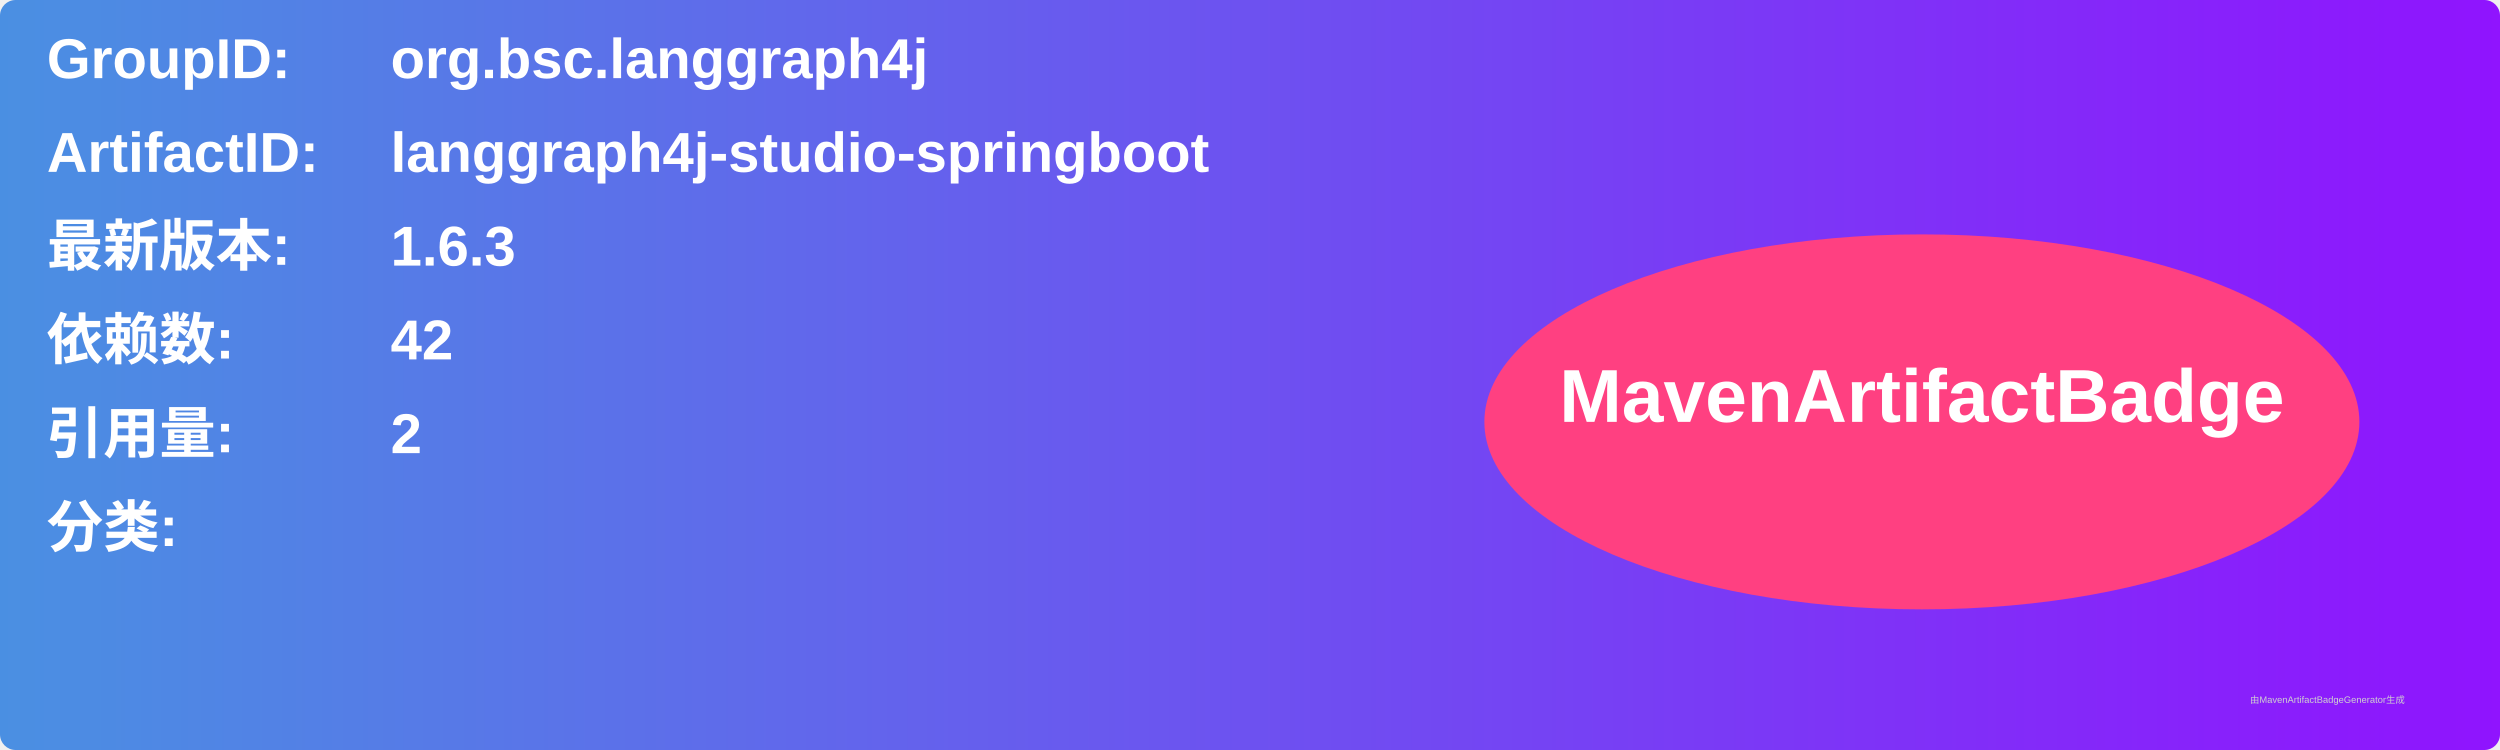
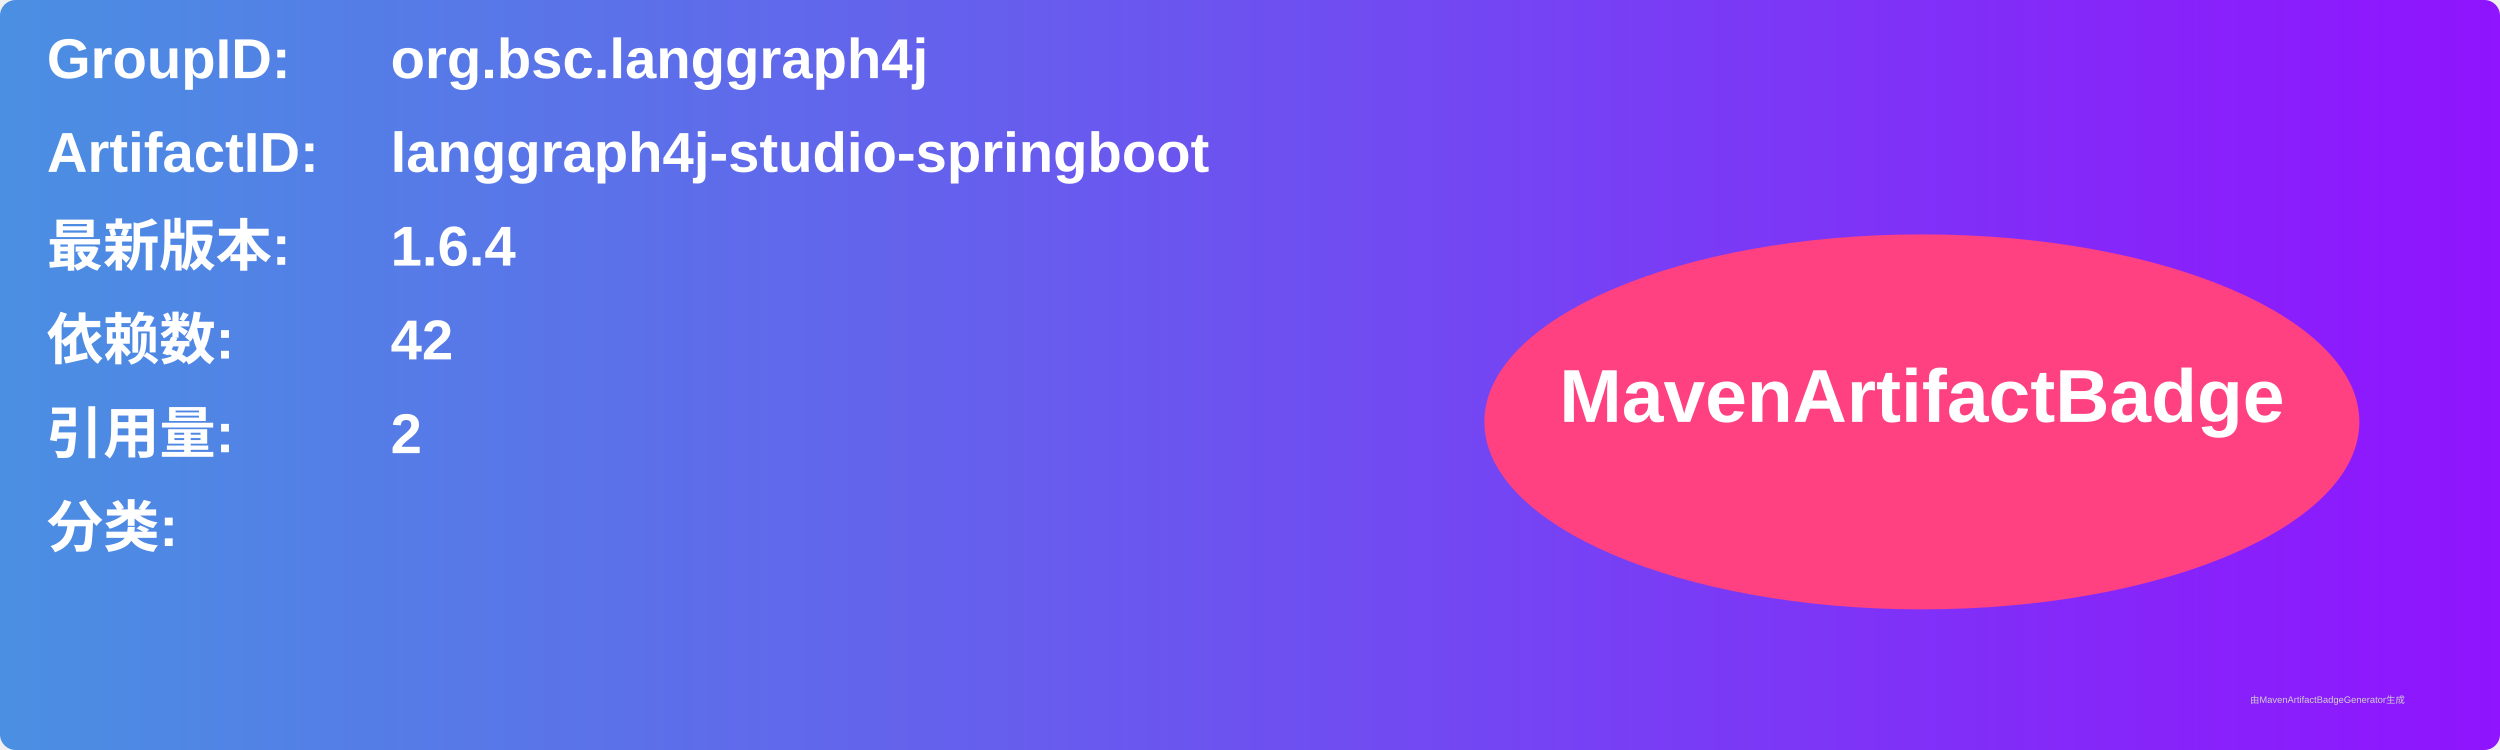
<svg xmlns="http://www.w3.org/2000/svg" width="800" height="240" viewBox="0 0 800 240">
  <linearGradient id="grad" x1="0%" y1="0%" x2="100%" y2="0%">
    <stop offset="0%" stop-color="#4a90e2" />
    <stop offset="100%" stop-color="#9013fe" />
  </linearGradient>
  <rect width="100%" height="100%" rx="5" ry="5" fill="url(#grad)" />
  <g transform="translate(15, 15)">
    <text x="0" y="10" font-family="Arial" font-size="18" fill="white" font-weight="bold" width="260">GroupID:</text>
    <text x="110" y="10" font-family="Arial" font-size="18" fill="white" font-weight="bold" width="460">org.bsc.langgraph4j</text>
    <text x="0" y="40" font-family="Arial" font-size="18" fill="white" font-weight="bold" width="260">ArtifactID:</text>
    <text x="110" y="40" font-family="Arial" font-size="18" fill="white" font-weight="bold" width="460">langgraph4j-studio-springboot</text>
    <text x="0" y="70" font-family="Arial" font-size="18" fill="white" font-weight="bold">最新版本:</text>
    <text x="110" y="70" font-family="Arial" font-size="18" fill="white" font-weight="bold">
-       <tspan font-weight="bold">1.6.3</tspan>
+       <tspan font-weight="bold">1.6.4</tspan>
    </text>
    <text x="0" y="100" font-family="Arial" font-size="18" fill="white" font-weight="bold">依赖数: </text>
    <text x="110" y="100" font-family="Arial" font-size="18" fill="white">
      <tspan font-weight="bold">42</tspan>
    </text>
    <text x="0" y="130" font-family="Arial" font-size="18" fill="white" font-weight="bold">引用量: </text>
    <text x="110" y="130" font-family="Arial" font-size="18" fill="white">
      <tspan font-weight="bold">2</tspan>
    </text>
    <text x="0" y="160" font-family="Arial" font-size="18" fill="white" font-weight="bold">分类:</text>
    <text x="10" y="190" font-family="Arial" font-size="10" fill="white">
      <tspan font-weight="bold" />
    </text>
    <ellipse cx="600" cy="120" rx="140" ry="60" fill="#ff4081" />
    <text x="600" y="120" text-anchor="middle" font-family="Arial" font-size="24" fill="white" font-weight="bold">MavenArtifactBadge</text>
  </g>
  <text x="720" y="225" font-family="Arial" font-size="3" fill="#d0d0d0">由MavenArtifactBadgeGenerator生成</text>
</svg>
